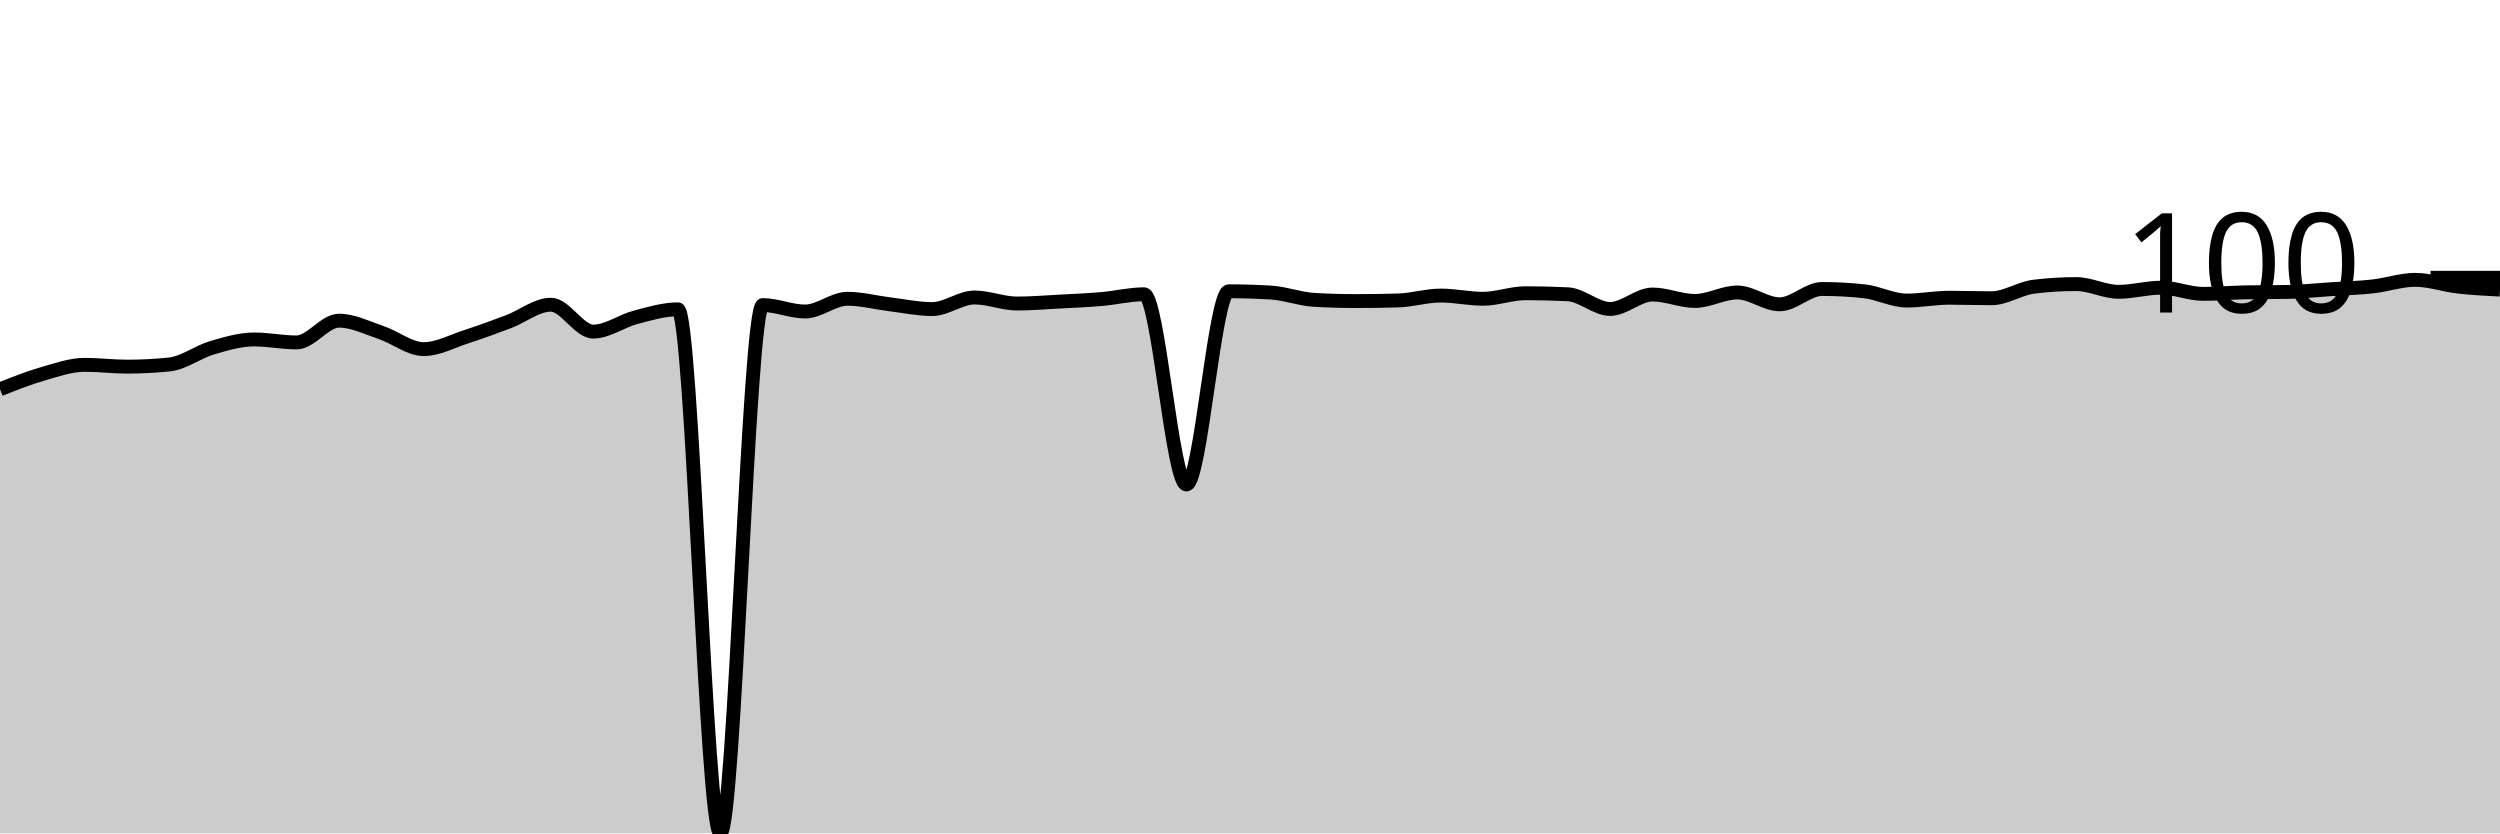
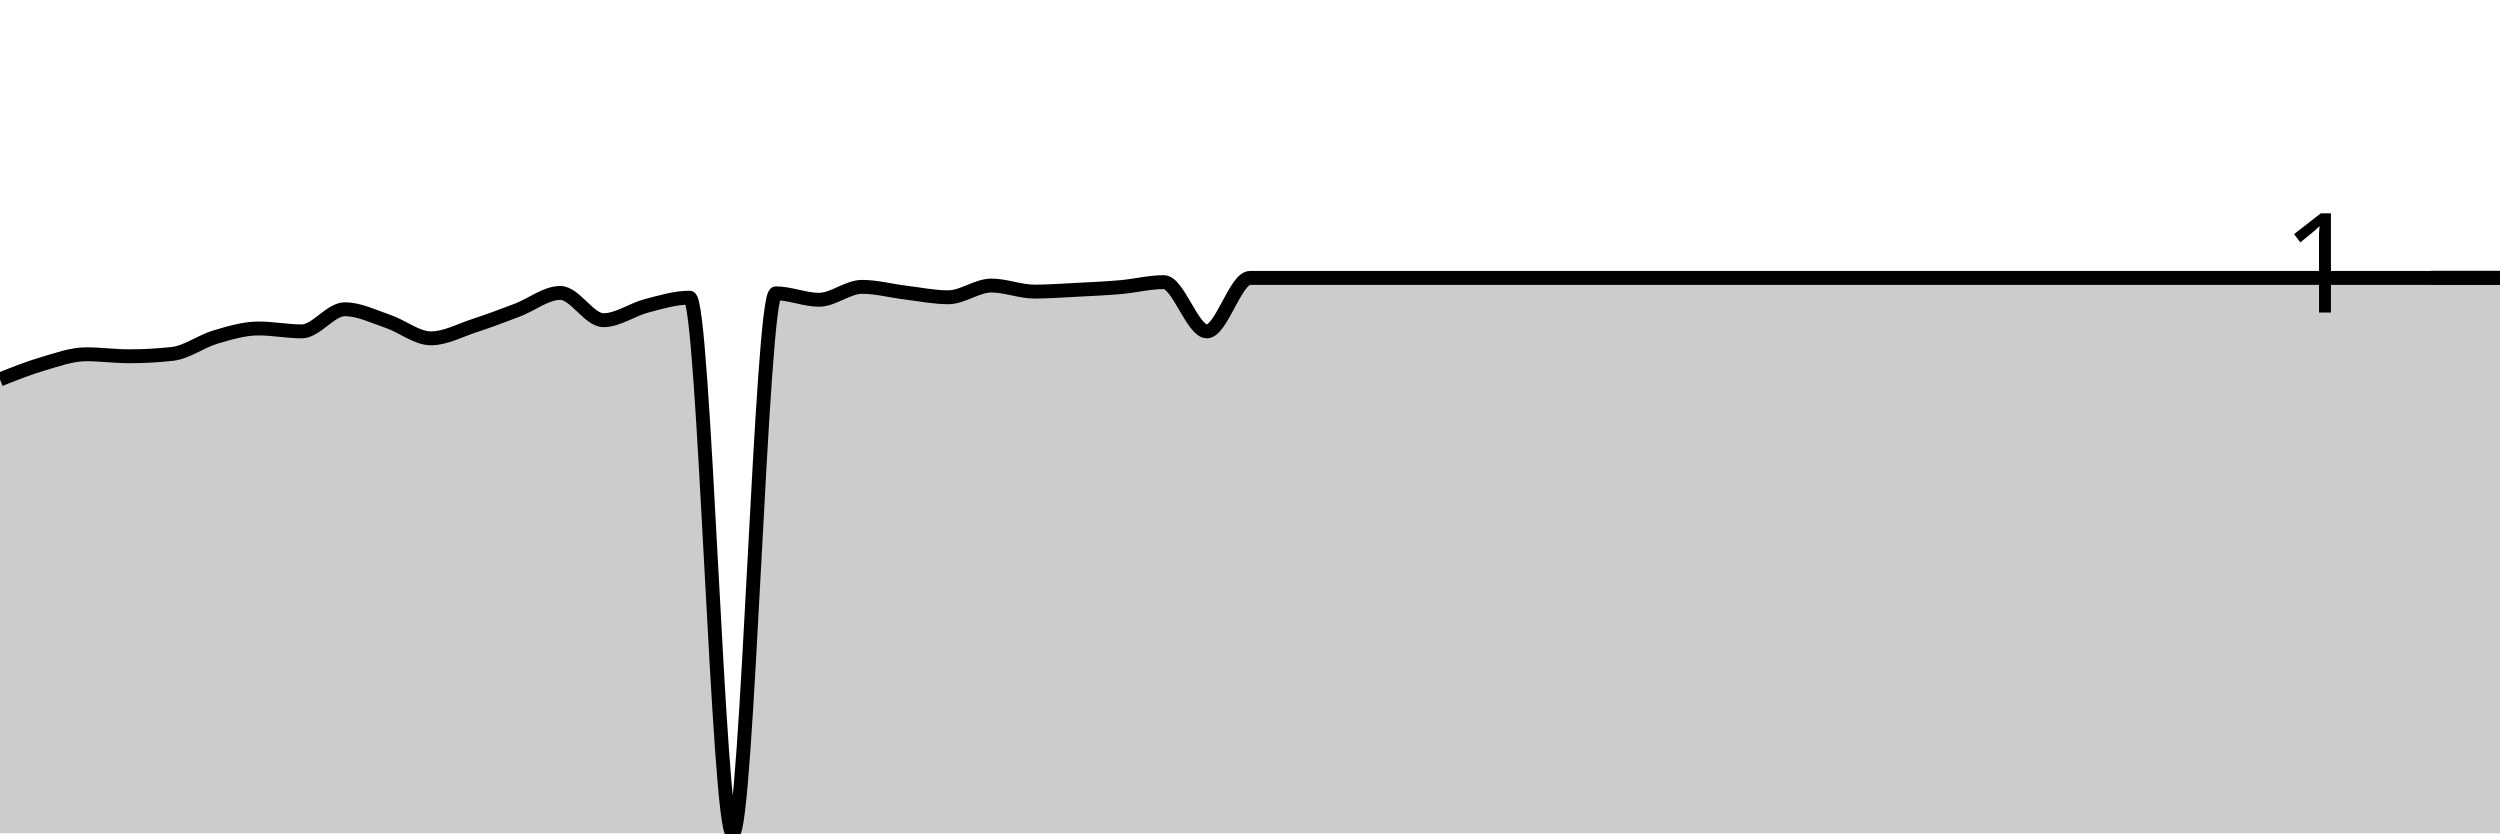
<svg xmlns="http://www.w3.org/2000/svg" viewBox="0 0 180 60">
  <g transform="translate(0,20)">
-     <path class="area" fill="rgba(0, 0, 0, 0.2)" d="M0,8.03C1.017,7.625,2.034,7.22,3.051,6.926C4.068,6.633,5.085,6.268,6.102,6.268C7.119,6.268,8.136,6.398,9.153,6.398C10.169,6.398,11.186,6.345,12.203,6.24C13.22,6.135,14.237,5.344,15.254,5.044C16.271,4.744,17.288,4.441,18.305,4.441C19.322,4.441,20.339,4.655,21.356,4.655C22.373,4.655,23.39,3.088,24.407,3.088C25.424,3.088,26.441,3.608,27.458,3.95C28.475,4.291,29.492,5.137,30.508,5.137C31.525,5.137,32.542,4.576,33.559,4.247C34.576,3.917,35.593,3.547,36.61,3.162C37.627,2.777,38.644,1.938,39.661,1.938C40.678,1.938,41.695,3.876,42.712,3.876C43.729,3.876,44.746,3.114,45.763,2.847C46.78,2.579,47.797,2.272,48.814,2.272C49.831,2.272,50.847,40,51.864,40C52.881,40,53.898,1.966,54.915,1.966C55.932,1.966,56.949,2.429,57.966,2.429C58.983,2.429,60,1.511,61.017,1.511C62.034,1.511,63.051,1.786,64.068,1.91C65.085,2.034,66.102,2.253,67.119,2.253C68.136,2.253,69.153,1.419,70.169,1.419C71.186,1.419,72.203,1.854,73.22,1.854C74.237,1.854,75.254,1.769,76.271,1.715C77.288,1.661,78.305,1.618,79.322,1.53C80.339,1.442,81.356,1.187,82.373,1.187C83.39,1.187,84.407,14.882,85.424,14.882C86.441,14.882,87.458,0.974,88.475,0.974C89.492,0.974,90.508,1.004,91.525,1.066C92.542,1.128,93.559,1.524,94.576,1.586C95.593,1.647,96.61,1.678,97.627,1.678C98.644,1.678,99.661,1.663,100.678,1.632C101.695,1.601,102.712,1.28,103.729,1.28C104.746,1.28,105.763,1.511,106.78,1.511C107.797,1.511,108.814,1.113,109.831,1.113C110.847,1.113,111.864,1.137,112.881,1.187C113.898,1.236,114.915,2.244,115.932,2.244C116.949,2.244,117.966,1.205,118.983,1.205C120,1.205,121.017,1.669,122.034,1.669C123.051,1.669,124.068,1.057,125.085,1.057C126.102,1.057,127.119,1.91,128.136,1.91C129.153,1.91,130.169,0.807,131.186,0.807C132.203,0.807,133.22,0.862,134.237,0.974C135.254,1.085,136.271,1.641,137.288,1.641C138.305,1.641,139.322,1.437,140.339,1.437C141.356,1.437,142.373,1.474,143.39,1.474C144.407,1.474,145.424,0.763,146.441,0.64C147.458,0.516,148.475,0.454,149.492,0.454C150.508,0.454,151.525,1.011,152.542,1.011C153.559,1.011,154.576,0.714,155.593,0.714C156.61,0.714,157.627,1.159,158.644,1.159C159.661,1.159,160.678,1.066,161.695,1.048C162.712,1.029,163.729,1.038,164.746,1.02C165.763,1.001,166.78,0.892,167.797,0.825C168.814,0.759,169.831,0.734,170.847,0.621C171.864,0.508,172.881,0.148,173.898,0.148C174.915,0.148,175.932,0.513,176.949,0.631C177.966,0.748,178.983,0.8,180,0.853L180,40C178.983,40,177.966,40,176.949,40C175.932,40,174.915,40,173.898,40C172.881,40,171.864,40,170.847,40C169.831,40,168.814,40,167.797,40C166.78,40,165.763,40,164.746,40C163.729,40,162.712,40,161.695,40C160.678,40,159.661,40,158.644,40C157.627,40,156.61,40,155.593,40C154.576,40,153.559,40,152.542,40C151.525,40,150.508,40,149.492,40C148.475,40,147.458,40,146.441,40C145.424,40,144.407,40,143.39,40C142.373,40,141.356,40,140.339,40C139.322,40,138.305,40,137.288,40C136.271,40,135.254,40,134.237,40C133.22,40,132.203,40,131.186,40C130.169,40,129.153,40,128.136,40C127.119,40,126.102,40,125.085,40C124.068,40,123.051,40,122.034,40C121.017,40,120,40,118.983,40C117.966,40,116.949,40,115.932,40C114.915,40,113.898,40,112.881,40C111.864,40,110.847,40,109.831,40C108.814,40,107.797,40,106.78,40C105.763,40,104.746,40,103.729,40C102.712,40,101.695,40,100.678,40C99.661,40,98.644,40,97.627,40C96.61,40,95.593,40,94.576,40C93.559,40,92.542,40,91.525,40C90.508,40,89.492,40,88.475,40C87.458,40,86.441,40,85.424,40C84.407,40,83.39,40,82.373,40C81.356,40,80.339,40,79.322,40C78.305,40,77.288,40,76.271,40C75.254,40,74.237,40,73.22,40C72.203,40,71.186,40,70.169,40C69.153,40,68.136,40,67.119,40C66.102,40,65.085,40,64.068,40C63.051,40,62.034,40,61.017,40C60,40,58.983,40,57.966,40C56.949,40,55.932,40,54.915,40C53.898,40,52.881,40,51.864,40C50.847,40,49.831,40,48.814,40C47.797,40,46.78,40,45.763,40C44.746,40,43.729,40,42.712,40C41.695,40,40.678,40,39.661,40C38.644,40,37.627,40,36.61,40C35.593,40,34.576,40,33.559,40C32.542,40,31.525,40,30.508,40C29.492,40,28.475,40,27.458,40C26.441,40,25.424,40,24.407,40C23.39,40,22.373,40,21.356,40C20.339,40,19.322,40,18.305,40C17.288,40,16.271,40,15.254,40C14.237,40,13.22,40,12.203,40C11.186,40,10.169,40,9.153,40C8.136,40,7.119,40,6.102,40C5.085,40,4.068,40,3.051,40C2.034,40,1.017,40,0,40Z" />
-     <path class="line" stroke="black" fill="none" d="M0,8.03C1.017,7.625,2.034,7.22,3.051,6.926C4.068,6.633,5.085,6.268,6.102,6.268C7.119,6.268,8.136,6.398,9.153,6.398C10.169,6.398,11.186,6.345,12.203,6.24C13.22,6.135,14.237,5.344,15.254,5.044C16.271,4.744,17.288,4.441,18.305,4.441C19.322,4.441,20.339,4.655,21.356,4.655C22.373,4.655,23.39,3.088,24.407,3.088C25.424,3.088,26.441,3.608,27.458,3.95C28.475,4.291,29.492,5.137,30.508,5.137C31.525,5.137,32.542,4.576,33.559,4.247C34.576,3.917,35.593,3.547,36.61,3.162C37.627,2.777,38.644,1.938,39.661,1.938C40.678,1.938,41.695,3.876,42.712,3.876C43.729,3.876,44.746,3.114,45.763,2.847C46.78,2.579,47.797,2.272,48.814,2.272C49.831,2.272,50.847,40,51.864,40C52.881,40,53.898,1.966,54.915,1.966C55.932,1.966,56.949,2.429,57.966,2.429C58.983,2.429,60,1.511,61.017,1.511C62.034,1.511,63.051,1.786,64.068,1.91C65.085,2.034,66.102,2.253,67.119,2.253C68.136,2.253,69.153,1.419,70.169,1.419C71.186,1.419,72.203,1.854,73.22,1.854C74.237,1.854,75.254,1.769,76.271,1.715C77.288,1.661,78.305,1.618,79.322,1.53C80.339,1.442,81.356,1.187,82.373,1.187C83.39,1.187,84.407,14.882,85.424,14.882C86.441,14.882,87.458,0.974,88.475,0.974C89.492,0.974,90.508,1.004,91.525,1.066C92.542,1.128,93.559,1.524,94.576,1.586C95.593,1.647,96.61,1.678,97.627,1.678C98.644,1.678,99.661,1.663,100.678,1.632C101.695,1.601,102.712,1.28,103.729,1.28C104.746,1.28,105.763,1.511,106.78,1.511C107.797,1.511,108.814,1.113,109.831,1.113C110.847,1.113,111.864,1.137,112.881,1.187C113.898,1.236,114.915,2.244,115.932,2.244C116.949,2.244,117.966,1.205,118.983,1.205C120,1.205,121.017,1.669,122.034,1.669C123.051,1.669,124.068,1.057,125.085,1.057C126.102,1.057,127.119,1.91,128.136,1.91C129.153,1.91,130.169,0.807,131.186,0.807C132.203,0.807,133.22,0.862,134.237,0.974C135.254,1.085,136.271,1.641,137.288,1.641C138.305,1.641,139.322,1.437,140.339,1.437C141.356,1.437,142.373,1.474,143.39,1.474C144.407,1.474,145.424,0.763,146.441,0.64C147.458,0.516,148.475,0.454,149.492,0.454C150.508,0.454,151.525,1.011,152.542,1.011C153.559,1.011,154.576,0.714,155.593,0.714C156.61,0.714,157.627,1.159,158.644,1.159C159.661,1.159,160.678,1.066,161.695,1.048C162.712,1.029,163.729,1.038,164.746,1.02C165.763,1.001,166.78,0.892,167.797,0.825C168.814,0.759,169.831,0.734,170.847,0.621C171.864,0.508,172.881,0.148,173.898,0.148C174.915,0.148,175.932,0.513,176.949,0.631C177.966,0.748,178.983,0.8,180,0.853" />
+     <path class="area" fill="rgba(0, 0, 0, 0.2)" d="M0,7.319C1.034,6.906,2.069,6.493,3.103,6.191C4.138,5.889,5.172,5.508,6.207,5.508C7.241,5.508,8.276,5.651,9.31,5.651C10.345,5.651,11.379,5.594,12.414,5.48C13.448,5.366,14.483,4.571,15.517,4.266C16.552,3.961,17.586,3.65,18.621,3.65C19.655,3.65,20.69,3.859,21.724,3.859C22.759,3.859,23.793,2.266,24.828,2.266C25.862,2.266,26.897,2.789,27.931,3.138C28.966,3.487,30,4.361,31.034,4.361C32.069,4.361,33.103,3.789,34.138,3.451C35.172,3.113,36.207,2.726,37.241,2.332C38.276,1.939,39.31,1.09,40.345,1.09C41.379,1.09,42.414,3.053,43.448,3.053C44.483,3.053,45.517,2.29,46.552,2.019C47.586,1.749,48.621,1.432,49.655,1.432C50.69,1.432,51.724,40,52.759,40C53.793,40,54.828,1.119,55.862,1.119C56.897,1.119,57.931,1.583,58.966,1.583C60,1.583,61.034,0.654,62.069,0.654C63.103,0.654,64.138,0.937,65.172,1.062C66.207,1.187,67.241,1.403,68.276,1.403C69.31,1.403,70.345,0.559,71.379,0.559C72.414,0.559,73.448,0.995,74.483,0.995C75.517,0.995,76.552,0.916,77.586,0.863C78.621,0.809,79.655,0.765,80.69,0.673C81.724,0.581,82.759,0.313,83.793,0.313C84.828,0.313,85.862,3.859,86.897,3.859C87.931,3.859,88.966,0.009,90,0.009C91.034,0.009,92.069,0.009,93.103,0.009C94.138,0.009,95.172,0.009,96.207,0.009C97.241,0.009,98.276,0.009,99.31,0.009C100.345,0.009,101.379,0.009,102.414,0.009C103.448,0.009,104.483,0.009,105.517,0.009C106.552,0.009,107.586,0.009,108.621,0.009C109.655,0.009,110.69,0.009,111.724,0.009C112.759,0.009,113.793,0.009,114.828,0.009C115.862,0.009,116.897,0.009,117.931,0.009C118.966,0.009,120,0.009,121.034,0.009C122.069,0.009,123.103,0.009,124.138,0.009C125.172,0.009,126.207,0.009,127.241,0.009C128.276,0.009,129.31,0.009,130.345,0.009C131.379,0.009,132.414,0.009,133.448,0.009C134.483,0.009,135.517,0.009,136.552,0.009C137.586,0.009,138.621,0.009,139.655,0.009C140.69,0.009,141.724,0.009,142.759,0.009C143.793,0.009,144.828,0.009,145.862,0.009C146.897,0.009,147.931,0.009,148.966,0.009C150,0.009,151.034,0.009,152.069,0.009C153.103,0.009,154.138,0.009,155.172,0.009C156.207,0.009,157.241,0.009,158.276,0.009C159.31,0.009,160.345,0.009,161.379,0.009C162.414,0.009,163.448,0.009,164.483,0.009C165.517,0.009,166.552,0.009,167.586,0.009C168.621,0.009,169.655,0.009,170.69,0.009C171.724,0.009,172.759,0.009,173.793,0.009C174.828,0.009,175.862,0.009,176.897,0.009C177.931,0.009,178.966,0.009,180,0.009L180,40C178.966,40,177.931,40,176.897,40C175.862,40,174.828,40,173.793,40C172.759,40,171.724,40,170.69,40C169.655,40,168.621,40,167.586,40C166.552,40,165.517,40,164.483,40C163.448,40,162.414,40,161.379,40C160.345,40,159.31,40,158.276,40C157.241,40,156.207,40,155.172,40C154.138,40,153.103,40,152.069,40C151.034,40,150,40,148.966,40C147.931,40,146.897,40,145.862,40C144.828,40,143.793,40,142.759,40C141.724,40,140.69,40,139.655,40C138.621,40,137.586,40,136.552,40C135.517,40,134.483,40,133.448,40C132.414,40,131.379,40,130.345,40C129.31,40,128.276,40,127.241,40C126.207,40,125.172,40,124.138,40C123.103,40,122.069,40,121.034,40C120,40,118.966,40,117.931,40C116.897,40,115.862,40,114.828,40C113.793,40,112.759,40,111.724,40C110.69,40,109.655,40,108.621,40C107.586,40,106.552,40,105.517,40C104.483,40,103.448,40,102.414,40C101.379,40,100.345,40,99.31,40C98.276,40,97.241,40,96.207,40C95.172,40,94.138,40,93.103,40C92.069,40,91.034,40,90,40C88.966,40,87.931,40,86.897,40C85.862,40,84.828,40,83.793,40C82.759,40,81.724,40,80.69,40C79.655,40,78.621,40,77.586,40C76.552,40,75.517,40,74.483,40C73.448,40,72.414,40,71.379,40C70.345,40,69.31,40,68.276,40C67.241,40,66.207,40,65.172,40C64.138,40,63.103,40,62.069,40C61.034,40,60,40,58.966,40C57.931,40,56.897,40,55.862,40C54.828,40,53.793,40,52.759,40C51.724,40,50.69,40,49.655,40C48.621,40,47.586,40,46.552,40C45.517,40,44.483,40,43.448,40C42.414,40,41.379,40,40.345,40C39.31,40,38.276,40,37.241,40C36.207,40,35.172,40,34.138,40C33.103,40,32.069,40,31.034,40C30,40,28.966,40,27.931,40C26.897,40,25.862,40,24.828,40C23.793,40,22.759,40,21.724,40C20.69,40,19.655,40,18.621,40C17.586,40,16.552,40,15.517,40C14.483,40,13.448,40,12.414,40C11.379,40,10.345,40,9.31,40C8.276,40,7.241,40,6.207,40C5.172,40,4.138,40,3.103,40C2.069,40,1.034,40,0,40Z" />
+     <path class="line" stroke="black" fill="none" d="M0,7.319C1.034,6.906,2.069,6.493,3.103,6.191C4.138,5.889,5.172,5.508,6.207,5.508C7.241,5.508,8.276,5.651,9.31,5.651C10.345,5.651,11.379,5.594,12.414,5.48C13.448,5.366,14.483,4.571,15.517,4.266C16.552,3.961,17.586,3.65,18.621,3.65C19.655,3.65,20.69,3.859,21.724,3.859C22.759,3.859,23.793,2.266,24.828,2.266C25.862,2.266,26.897,2.789,27.931,3.138C28.966,3.487,30,4.361,31.034,4.361C32.069,4.361,33.103,3.789,34.138,3.451C35.172,3.113,36.207,2.726,37.241,2.332C38.276,1.939,39.31,1.09,40.345,1.09C41.379,1.09,42.414,3.053,43.448,3.053C44.483,3.053,45.517,2.29,46.552,2.019C47.586,1.749,48.621,1.432,49.655,1.432C50.69,1.432,51.724,40,52.759,40C53.793,40,54.828,1.119,55.862,1.119C56.897,1.119,57.931,1.583,58.966,1.583C60,1.583,61.034,0.654,62.069,0.654C63.103,0.654,64.138,0.937,65.172,1.062C66.207,1.187,67.241,1.403,68.276,1.403C69.31,1.403,70.345,0.559,71.379,0.559C72.414,0.559,73.448,0.995,74.483,0.995C75.517,0.995,76.552,0.916,77.586,0.863C78.621,0.809,79.655,0.765,80.69,0.673C81.724,0.581,82.759,0.313,83.793,0.313C84.828,0.313,85.862,3.859,86.897,3.859C87.931,3.859,88.966,0.009,90,0.009C91.034,0.009,92.069,0.009,93.103,0.009C94.138,0.009,95.172,0.009,96.207,0.009C97.241,0.009,98.276,0.009,99.31,0.009C100.345,0.009,101.379,0.009,102.414,0.009C103.448,0.009,104.483,0.009,105.517,0.009C106.552,0.009,107.586,0.009,108.621,0.009C109.655,0.009,110.69,0.009,111.724,0.009C112.759,0.009,113.793,0.009,114.828,0.009C115.862,0.009,116.897,0.009,117.931,0.009C118.966,0.009,120,0.009,121.034,0.009C122.069,0.009,123.103,0.009,124.138,0.009C125.172,0.009,126.207,0.009,127.241,0.009C128.276,0.009,129.31,0.009,130.345,0.009C131.379,0.009,132.414,0.009,133.448,0.009C134.483,0.009,135.517,0.009,136.552,0.009C137.586,0.009,138.621,0.009,139.655,0.009C140.69,0.009,141.724,0.009,142.759,0.009C143.793,0.009,144.828,0.009,145.862,0.009C146.897,0.009,147.931,0.009,148.966,0.009C150,0.009,151.034,0.009,152.069,0.009C153.103,0.009,154.138,0.009,155.172,0.009C156.207,0.009,157.241,0.009,158.276,0.009C159.31,0.009,160.345,0.009,161.379,0.009C162.414,0.009,163.448,0.009,164.483,0.009C165.517,0.009,166.552,0.009,167.586,0.009C168.621,0.009,169.655,0.009,170.69,0.009C171.724,0.009,172.759,0.009,173.793,0.009C174.828,0.009,175.862,0.009,176.897,0.009C177.931,0.009,178.966,0.009,180,0.009" />
    <path class="axis-ceiling" stroke-width="1" stroke="black" fill="none" d="M175,0L180,0" />
-     <text class="axis-ceiling-label" font-family="sans-serif" text-anchor="end" font-size="10px" x="170" y="2.5">100</text>
+     <text class="axis-ceiling-label" font-family="sans-serif" text-anchor="end" font-size="10px" x="170" y="2.5">1</text>
  </g>
</svg>
